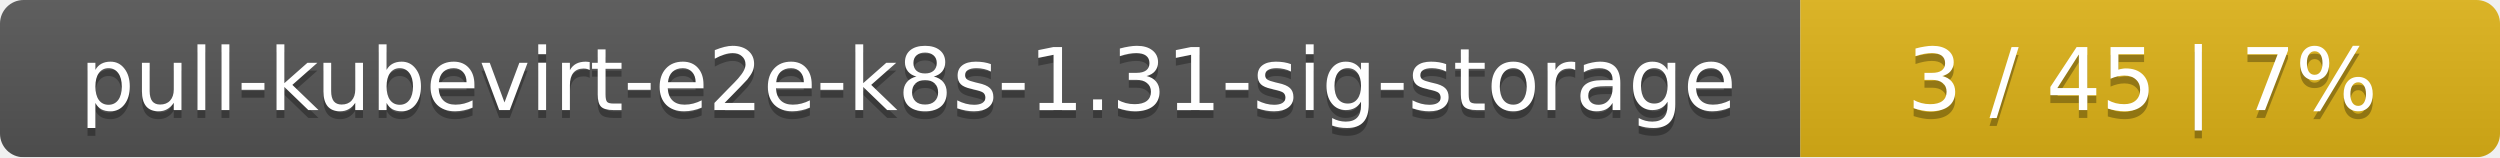
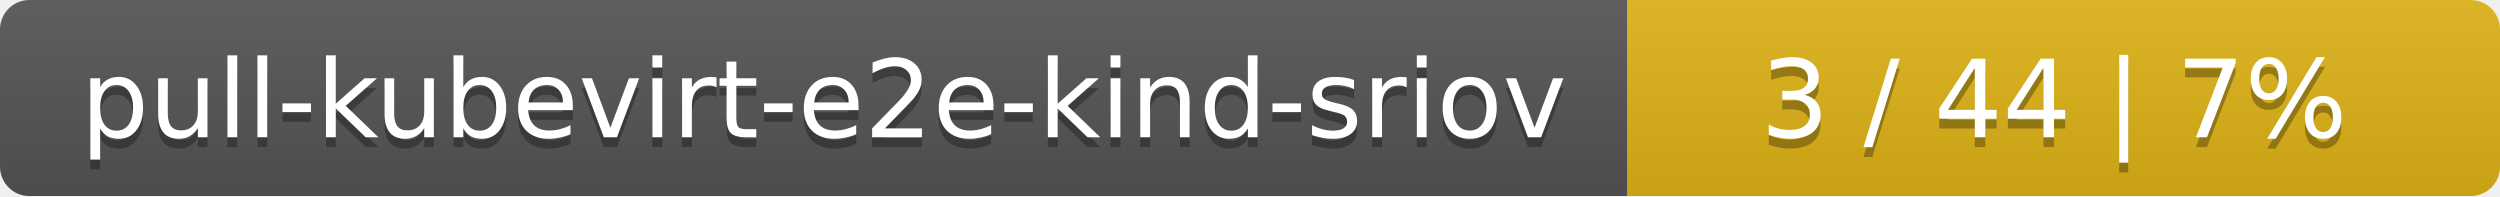
- <svg xmlns="http://www.w3.org/2000/svg" width="318" height="20">
+ <svg xmlns="http://www.w3.org/2000/svg" width="255" height="20">
  <linearGradient id="smooth" x2="0" y2="100%">
    <stop offset="0" stop-color="#bbb" stop-opacity=".1" />
    <stop offset="1" stop-opacity=".1" />
  </linearGradient>
  <mask id="round">
-     <rect width="318" height="20" rx="3" fill="#fff" />
+     <rect width="255" height="20" rx="3" fill="#fff" />
  </mask>
  <g mask="url(#round)">
-     <rect width="229" height="20" fill="#555" />
-     <rect x="229" width="89" height="20" fill="#dfb317" />
-     <rect width="318" height="20" fill="url(#smooth)" />
+     <rect width="166" height="20" fill="#555" />
+     <rect x="166" width="89" height="20" fill="#dfb317" />
+     <rect width="255" height="20" fill="url(#smooth)" />
  </g>
  <g fill="#fff" text-anchor="middle" font-family="DejaVu Sans,Verdana,Geneva,sans-serif" font-size="11">
-     <text x="115.5" y="15" fill="#010101" fill-opacity=".3">pull-kubevirt-e2e-k8s-1.31-sig-storage</text>
-     <text x="115.5" y="14">pull-kubevirt-e2e-k8s-1.31-sig-storage</text>
-     <text x="272.5" y="15" fill="#010101" fill-opacity=".3">3 / 45    |    7%</text>
-     <text x="272.5" y="14">3 / 45    |    7%</text>
+     <text x="84" y="15" fill="#010101" fill-opacity=".3">pull-kubevirt-e2e-kind-sriov</text>
+     <text x="84" y="14">pull-kubevirt-e2e-kind-sriov</text>
+     <text x="209.5" y="15" fill="#010101" fill-opacity=".3">3 / 44    |    7%</text>
+     <text x="209.5" y="14">3 / 44    |    7%</text>
  </g>
</svg>
